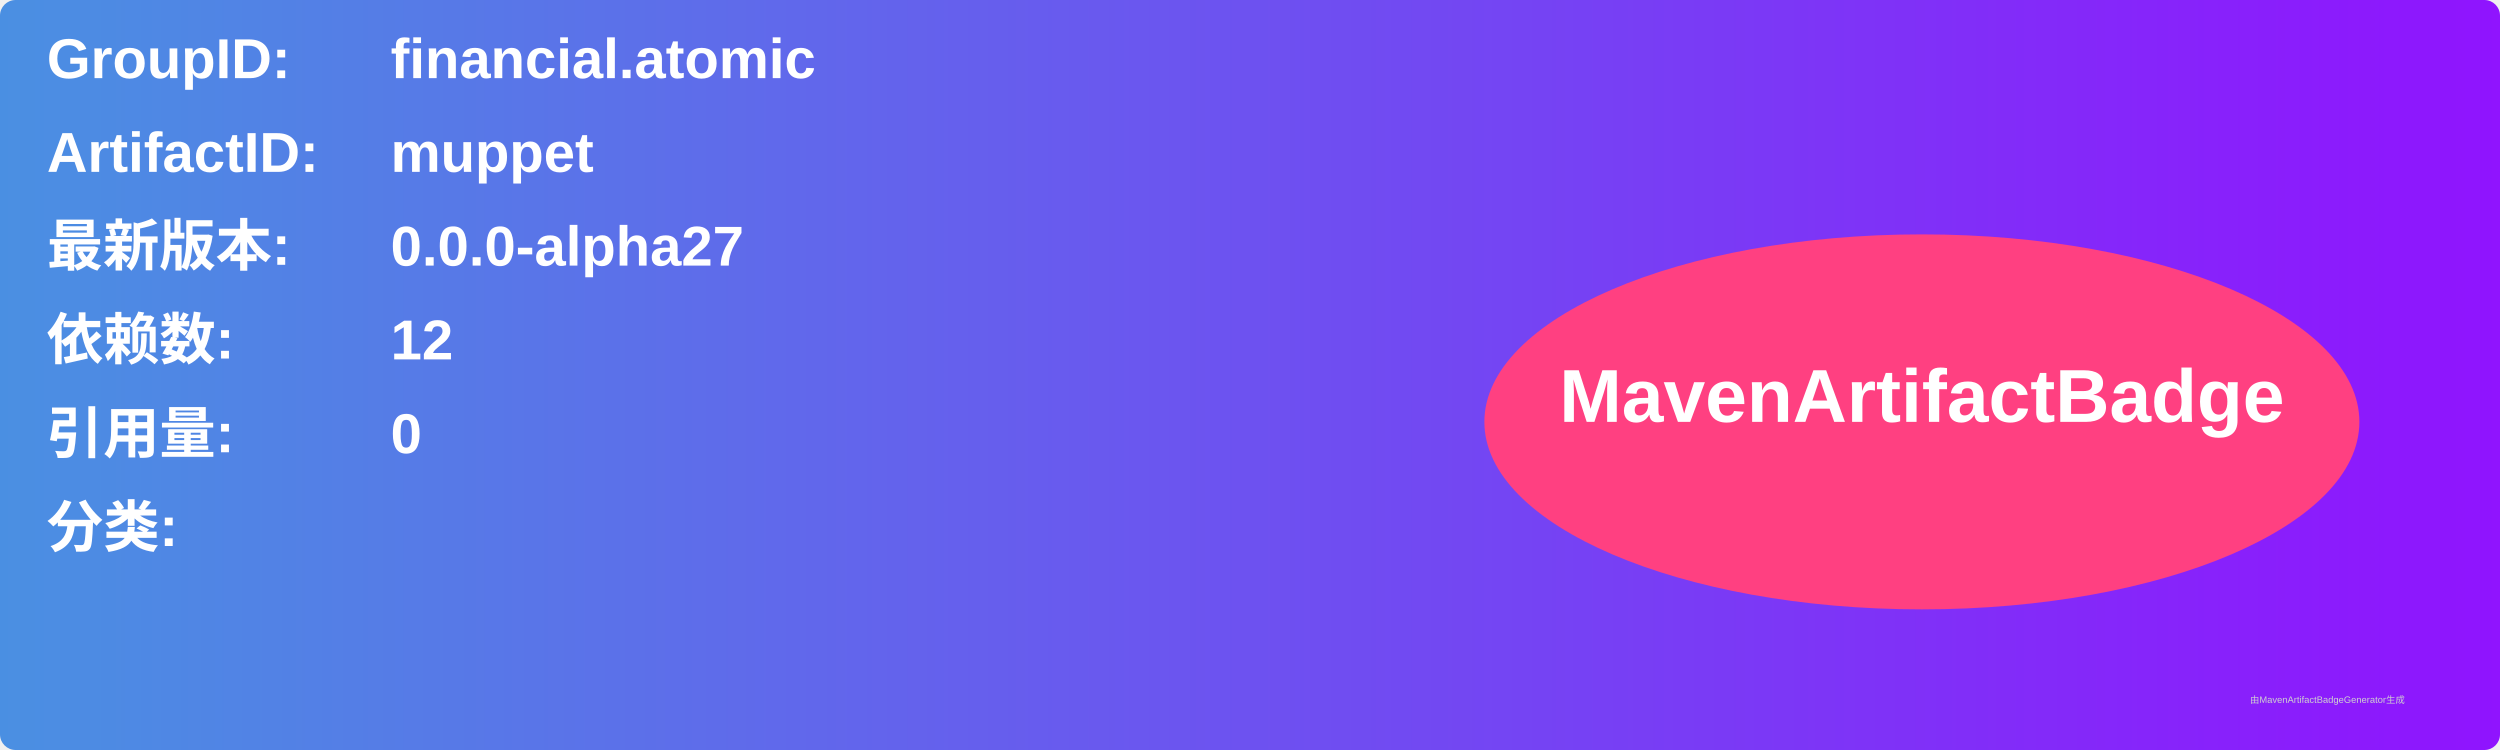
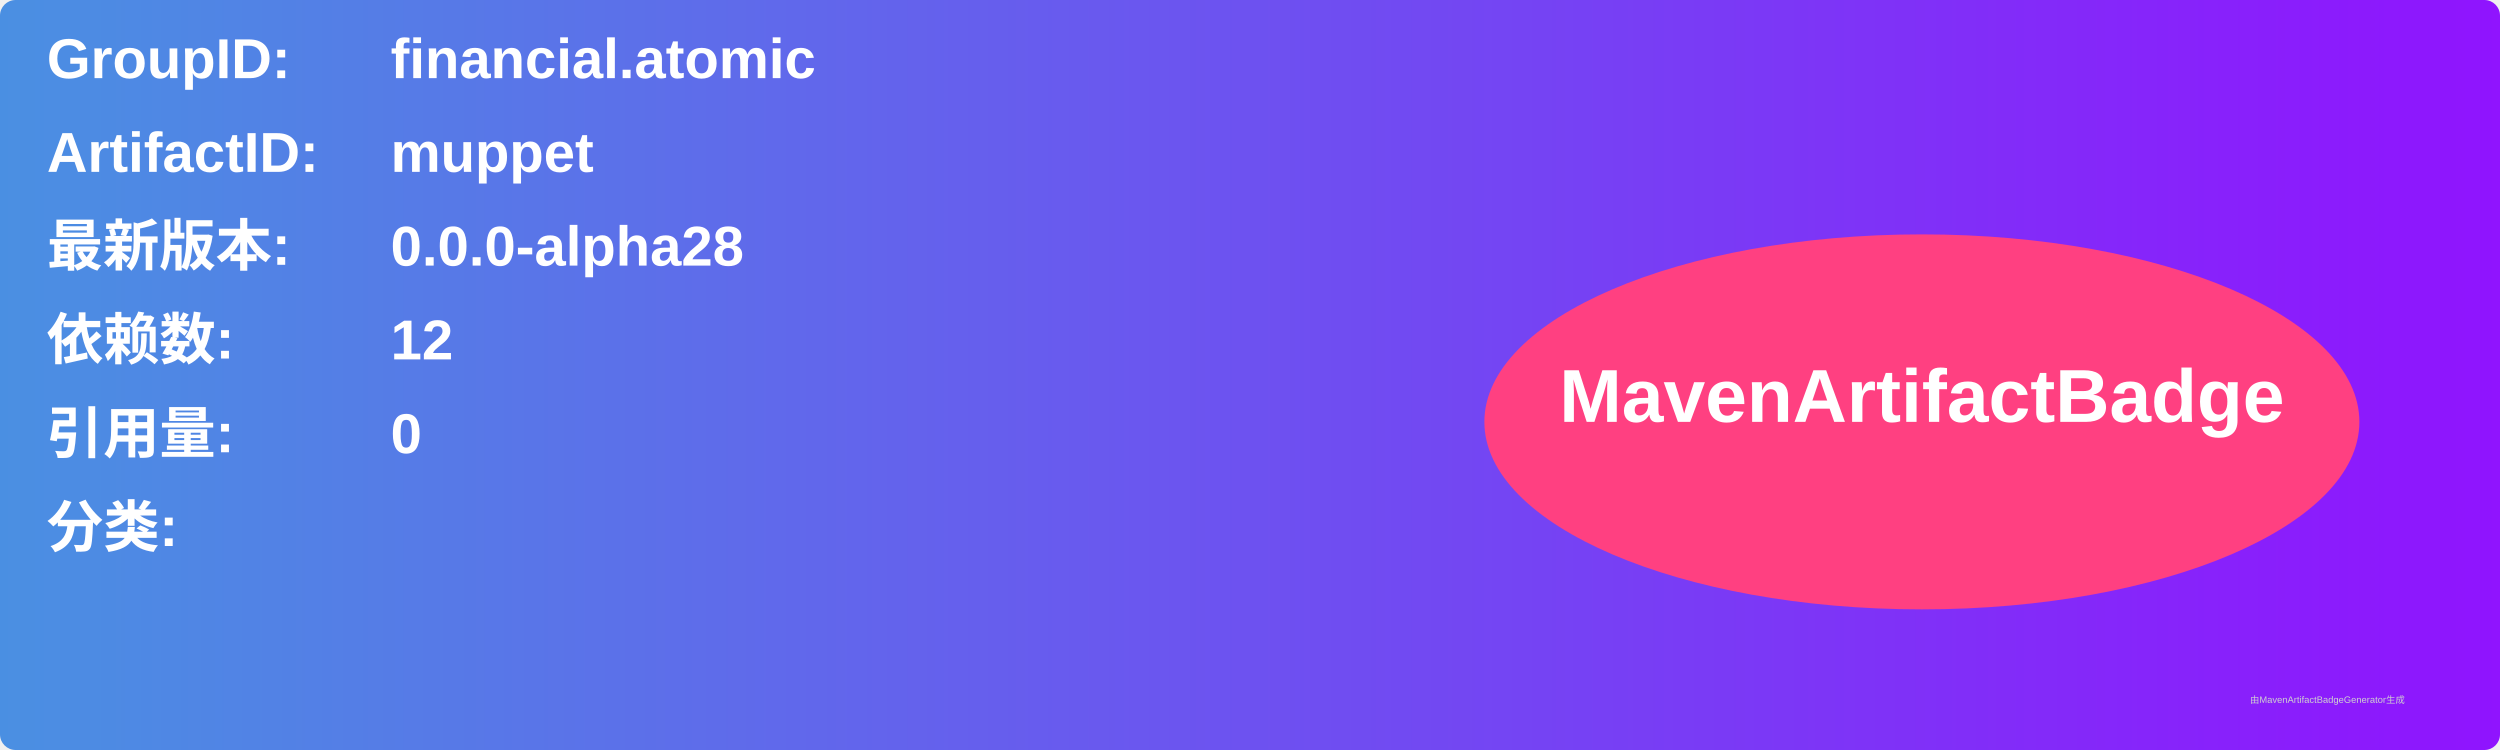
<svg xmlns="http://www.w3.org/2000/svg" width="800" height="240" viewBox="0 0 800 240">
  <linearGradient id="grad" x1="0%" y1="0%" x2="100%" y2="0%">
    <stop offset="0%" stop-color="#4a90e2" />
    <stop offset="100%" stop-color="#9013fe" />
  </linearGradient>
  <rect width="100%" height="100%" rx="5" ry="5" fill="url(#grad)" />
  <g transform="translate(15, 15)">
    <text x="0" y="10" font-family="Arial" font-size="18" fill="white" font-weight="bold" width="260">GroupID:</text>
    <text x="110" y="10" font-family="Arial" font-size="18" fill="white" font-weight="bold" width="460">financial.atomic</text>
    <text x="0" y="40" font-family="Arial" font-size="18" fill="white" font-weight="bold" width="260">ArtifactID:</text>
    <text x="110" y="40" font-family="Arial" font-size="18" fill="white" font-weight="bold" width="460">muppet</text>
    <text x="0" y="70" font-family="Arial" font-size="18" fill="white" font-weight="bold">最新版本:</text>
    <text x="110" y="70" font-family="Arial" font-size="18" fill="white" font-weight="bold">
-       <tspan font-weight="bold">0.0.0-alpha27</tspan>
+       <tspan font-weight="bold">0.0.0-alpha28</tspan>
    </text>
    <text x="0" y="100" font-family="Arial" font-size="18" fill="white" font-weight="bold">依赖数: </text>
    <text x="110" y="100" font-family="Arial" font-size="18" fill="white">
      <tspan font-weight="bold">12</tspan>
    </text>
    <text x="0" y="130" font-family="Arial" font-size="18" fill="white" font-weight="bold">引用量: </text>
    <text x="110" y="130" font-family="Arial" font-size="18" fill="white">
      <tspan font-weight="bold">0</tspan>
    </text>
    <text x="0" y="160" font-family="Arial" font-size="18" fill="white" font-weight="bold">分类:</text>
    <text x="10" y="190" font-family="Arial" font-size="10" fill="white">
      <tspan font-weight="bold" />
    </text>
    <ellipse cx="600" cy="120" rx="140" ry="60" fill="#ff4081" />
    <text x="600" y="120" text-anchor="middle" font-family="Arial" font-size="24" fill="white" font-weight="bold">MavenArtifactBadge</text>
  </g>
  <text x="720" y="225" font-family="Arial" font-size="3" fill="#d0d0d0">由MavenArtifactBadgeGenerator生成</text>
</svg>
